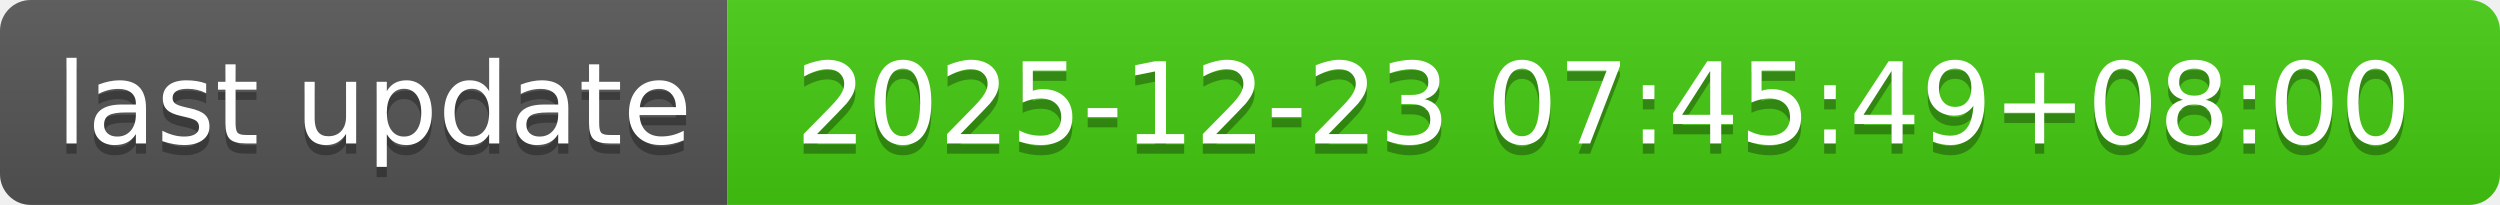
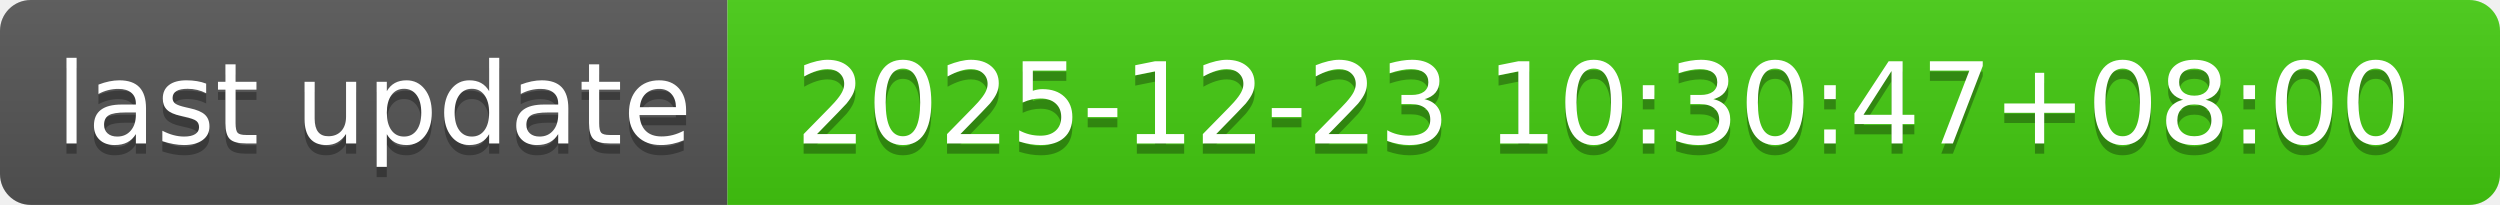
- <svg xmlns="http://www.w3.org/2000/svg" width="244" height="20" role="img" aria-label="last update: 2025-12-23 07:45:49+08:00">
+ <svg xmlns="http://www.w3.org/2000/svg" width="244" height="20" role="img" aria-label="last update: 2025-12-23 10:30:47+08:00">
  <linearGradient id="s" x2="0" y2="100%">
    <stop offset="0" stop-color="#bbb" stop-opacity=".1" />
    <stop offset="1" stop-opacity=".1" />
  </linearGradient>
  <clipPath id="r">
    <rect width="244" height="20" rx="3" fill="#fff" />
  </clipPath>
  <g clip-path="url(#r)">
    <rect width="71" height="20" fill="#555" />
    <rect x="71" width="173" height="20" fill="#4c1" />
    <rect width="244" height="20" fill="url(#s)" />
  </g>
  <g fill="#fff" text-anchor="middle" font-family="Verdana,Geneva,DejaVu Sans,sans-serif" text-rendering="geometricPrecision" font-size="110">
    <text aria-hidden="true" x="365" y="150" fill="#010101" fill-opacity=".3" transform="scale(.1)" textLength="610">last update</text>
    <text x="365" y="140" transform="scale(.1)" fill="#fff" textLength="610">last update</text>
-     <text aria-hidden="true" x="1565" y="150" fill="#010101" fill-opacity=".3" transform="scale(.1)" textLength="1630">2025-12-23 07:45:49+08:00</text>
-     <text x="1565" y="140" transform="scale(.1)" fill="#fff" textLength="1630">2025-12-23 07:45:49+08:00</text>
+     <text aria-hidden="true" x="1565" y="150" fill="#010101" fill-opacity=".3" transform="scale(.1)" textLength="1630">2025-12-23 10:30:47+08:00</text>
+     <text x="1565" y="140" transform="scale(.1)" fill="#fff" textLength="1630">2025-12-23 10:30:47+08:00</text>
  </g>
</svg>
